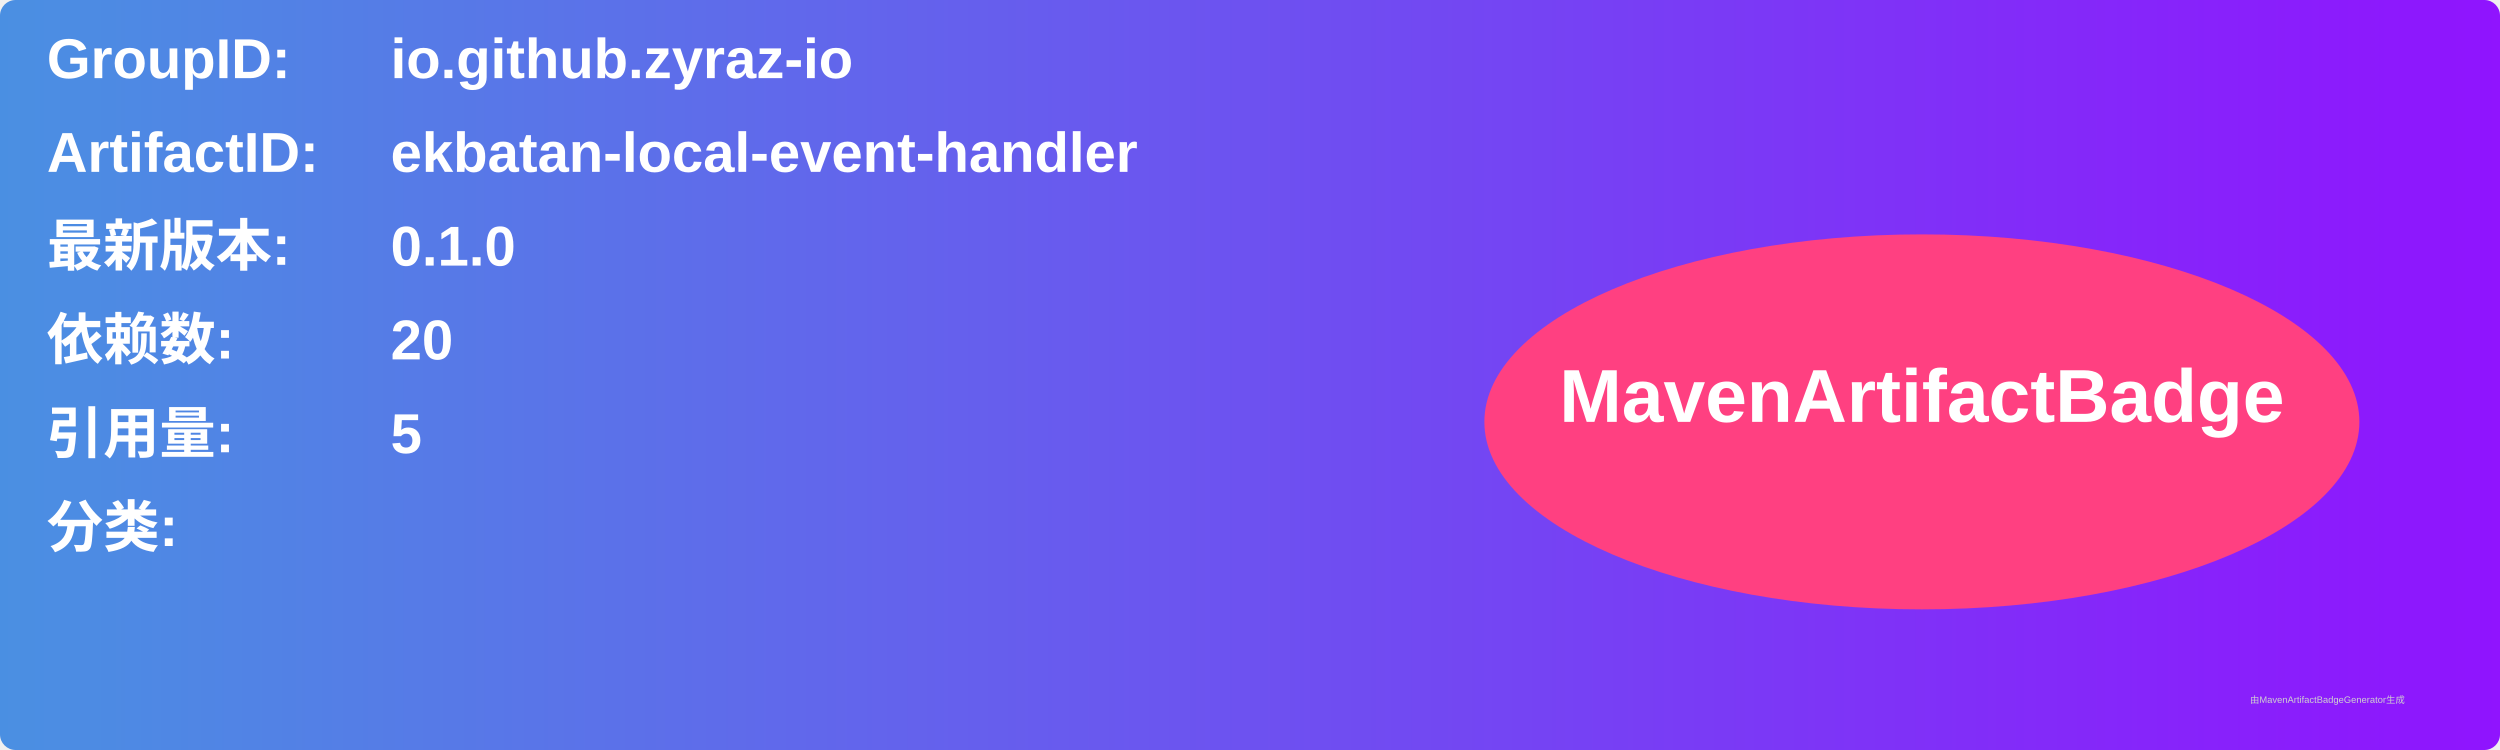
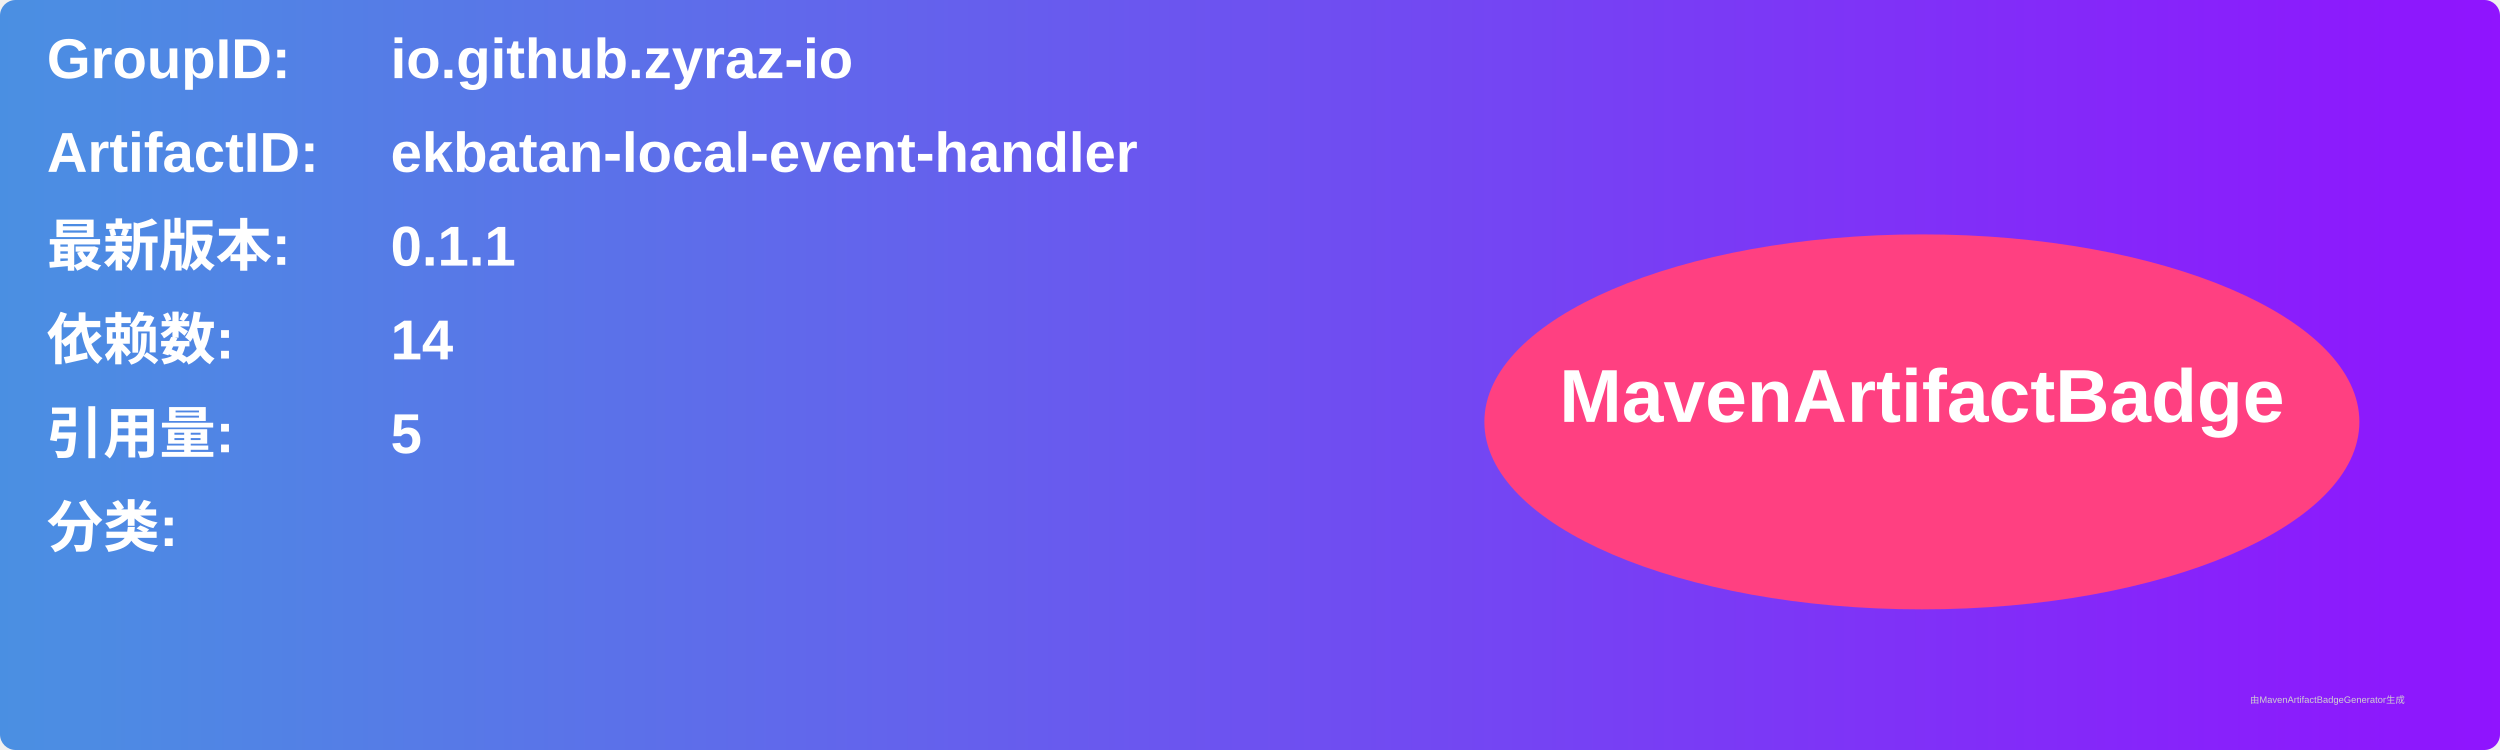
<svg xmlns="http://www.w3.org/2000/svg" width="800" height="240" viewBox="0 0 800 240">
  <linearGradient id="grad" x1="0%" y1="0%" x2="100%" y2="0%">
    <stop offset="0%" stop-color="#4a90e2" />
    <stop offset="100%" stop-color="#9013fe" />
  </linearGradient>
  <rect width="100%" height="100%" rx="5" ry="5" fill="url(#grad)" />
  <g transform="translate(15, 15)">
    <text x="0" y="10" font-family="Arial" font-size="18" fill="white" font-weight="bold" width="260">GroupID:</text>
    <text x="110" y="10" font-family="Arial" font-size="18" fill="white" font-weight="bold" width="460">io.github.zyraz-io</text>
    <text x="0" y="40" font-family="Arial" font-size="18" fill="white" font-weight="bold" width="260">ArtifactID:</text>
    <text x="110" y="40" font-family="Arial" font-size="18" fill="white" font-weight="bold" width="460">ekbatan-local-event-handler</text>
    <text x="0" y="70" font-family="Arial" font-size="18" fill="white" font-weight="bold">最新版本:</text>
    <text x="110" y="70" font-family="Arial" font-size="18" fill="white" font-weight="bold">
-       <tspan font-weight="bold">0.1.0</tspan>
+       <tspan font-weight="bold">0.1.1</tspan>
    </text>
    <text x="0" y="100" font-family="Arial" font-size="18" fill="white" font-weight="bold">依赖数: </text>
    <text x="110" y="100" font-family="Arial" font-size="18" fill="white">
-       <tspan font-weight="bold">20</tspan>
+       <tspan font-weight="bold">14</tspan>
    </text>
    <text x="0" y="130" font-family="Arial" font-size="18" fill="white" font-weight="bold">引用量: </text>
    <text x="110" y="130" font-family="Arial" font-size="18" fill="white">
      <tspan font-weight="bold">5</tspan>
    </text>
    <text x="0" y="160" font-family="Arial" font-size="18" fill="white" font-weight="bold">分类:</text>
    <text x="10" y="190" font-family="Arial" font-size="10" fill="white">
      <tspan font-weight="bold" />
    </text>
    <ellipse cx="600" cy="120" rx="140" ry="60" fill="#ff4081" />
    <text x="600" y="120" text-anchor="middle" font-family="Arial" font-size="24" fill="white" font-weight="bold">MavenArtifactBadge</text>
  </g>
  <text x="720" y="225" font-family="Arial" font-size="3" fill="#d0d0d0">由MavenArtifactBadgeGenerator生成</text>
</svg>
